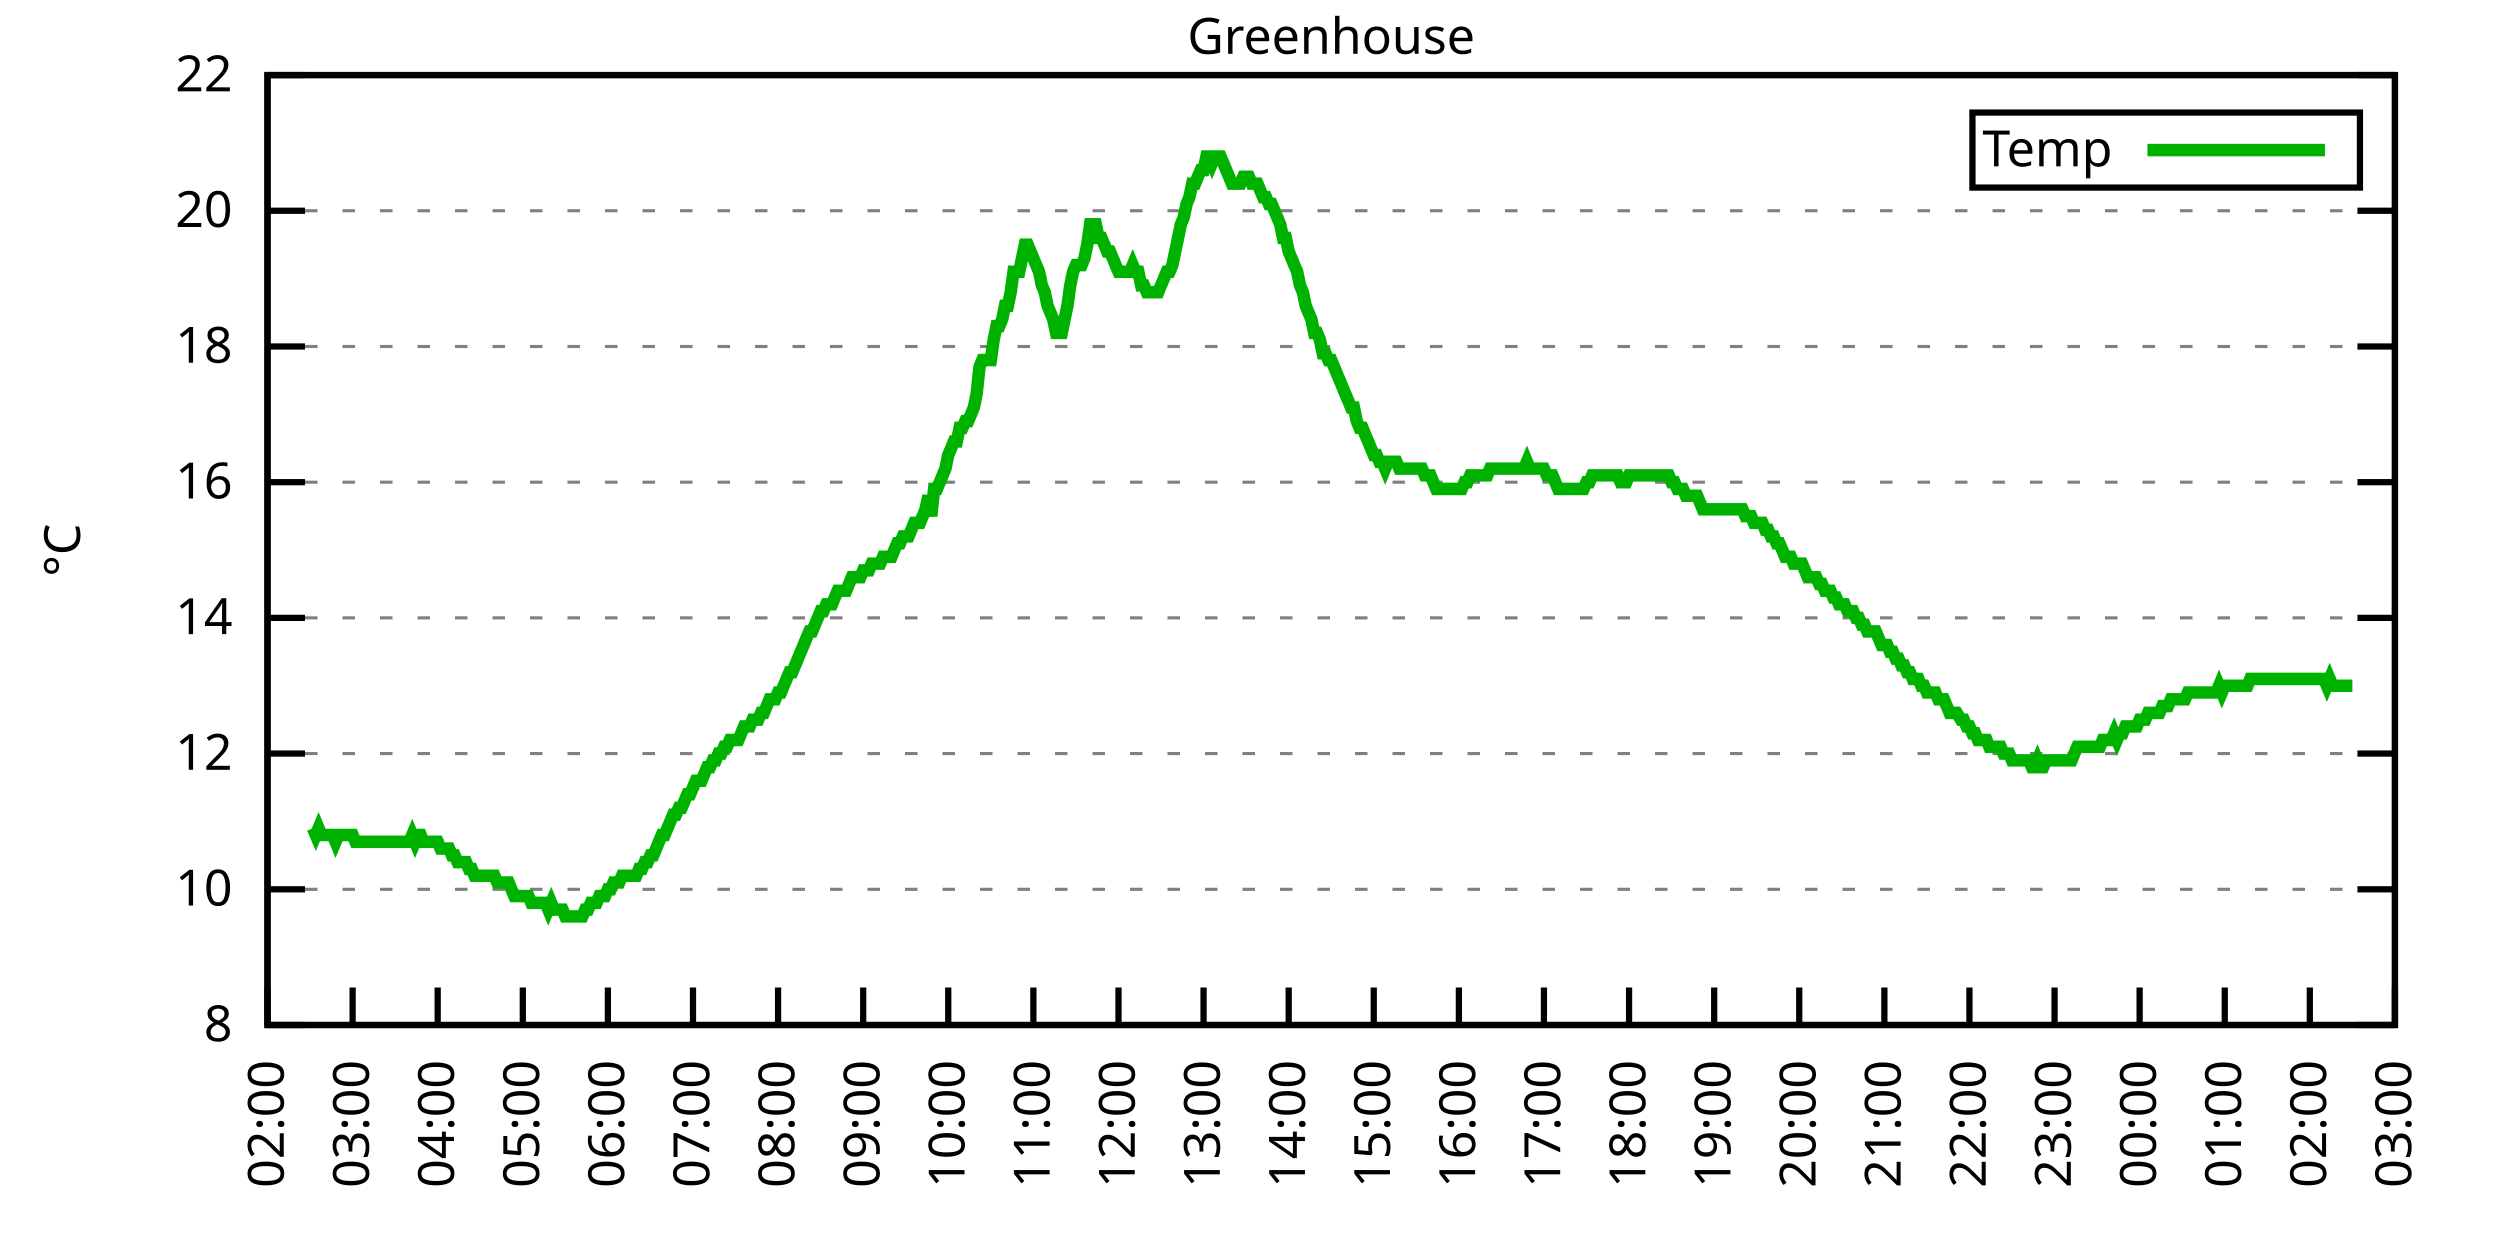
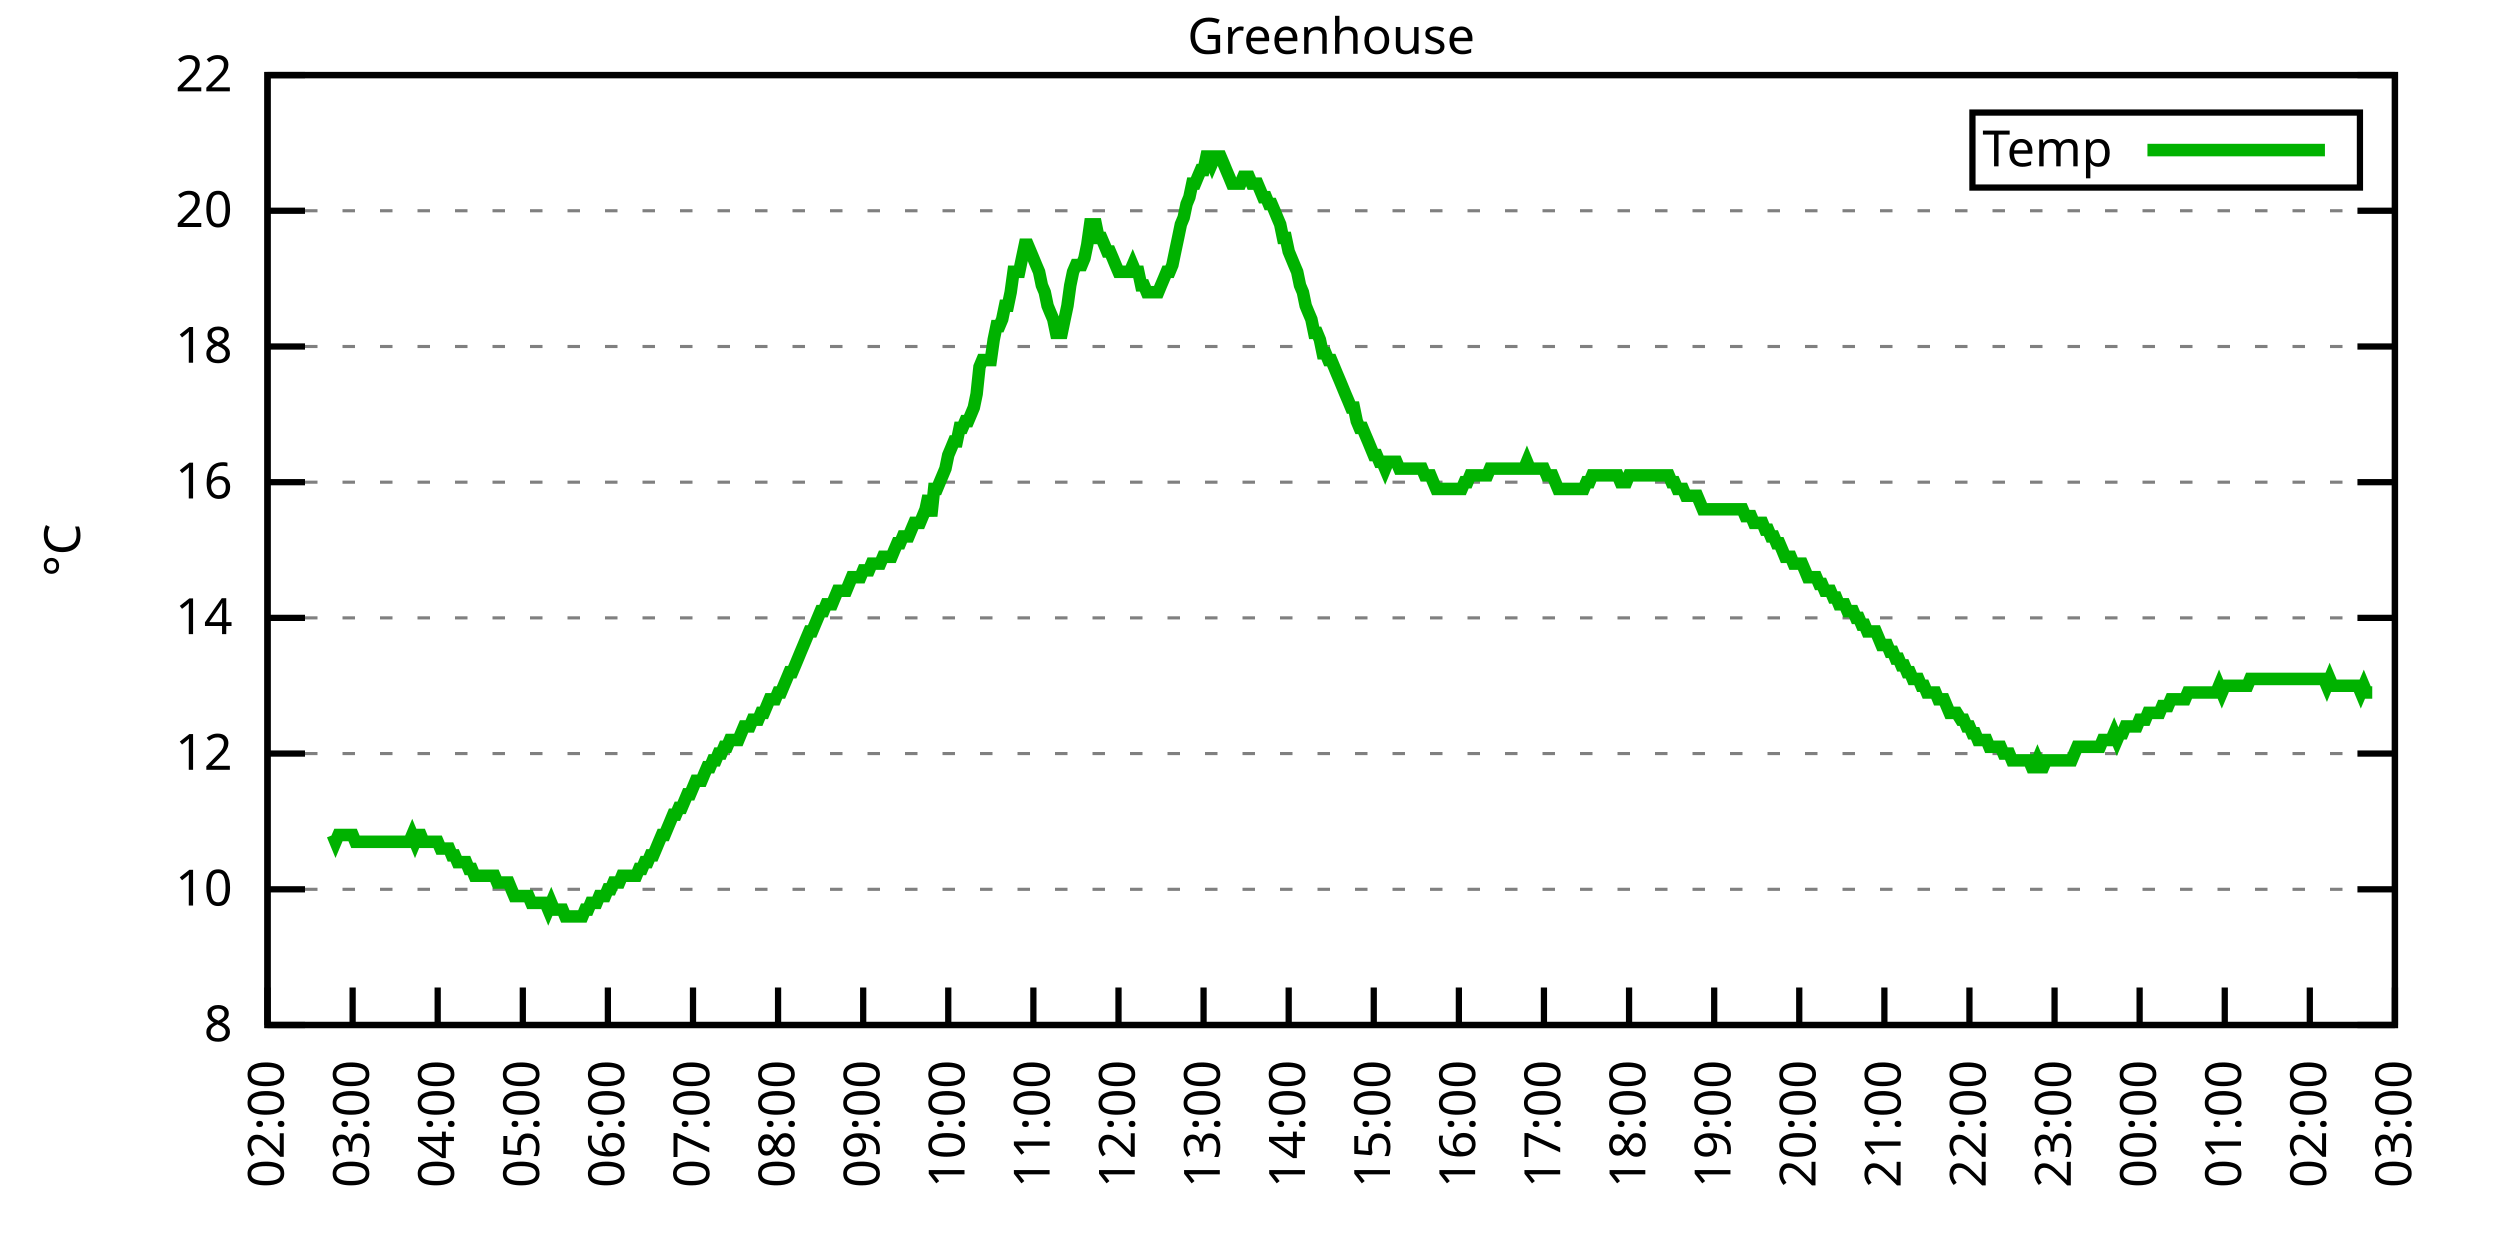
<svg xmlns="http://www.w3.org/2000/svg" xmlns:xlink="http://www.w3.org/1999/xlink" width="400" height="200" viewBox="0 0 400 200">
  <g id="gnuplot_canvas">
    <rect x="0" y="0" width="400" height="200" fill="none" />
    <defs>
      <circle id="gpDot" r="0.5" stroke-width="0.5" stroke="currentColor" />
      <path id="gpPt0" stroke-width="0.333" stroke="currentColor" d="M-1,0 h2 M0,-1 v2" />
      <path id="gpPt1" stroke-width="0.333" stroke="currentColor" d="M-1,-1 L1,1 M1,-1 L-1,1" />
      <path id="gpPt2" stroke-width="0.333" stroke="currentColor" d="M-1,0 L1,0 M0,-1 L0,1 M-1,-1 L1,1 M-1,1 L1,-1" />
      <rect id="gpPt3" stroke-width="0.333" stroke="currentColor" x="-1" y="-1" width="2" height="2" />
      <rect id="gpPt4" stroke-width="0.333" stroke="currentColor" fill="currentColor" x="-1" y="-1" width="2" height="2" />
      <circle id="gpPt5" stroke-width="0.333" stroke="currentColor" cx="0" cy="0" r="1" />
      <use xlink:href="#gpPt5" id="gpPt6" fill="currentColor" stroke="none" />
      <path id="gpPt7" stroke-width="0.333" stroke="currentColor" d="M0,-1.33 L-1.33,0.67 L1.33,0.67 z" />
      <use xlink:href="#gpPt7" id="gpPt8" fill="currentColor" stroke="none" />
      <use xlink:href="#gpPt7" id="gpPt9" stroke="currentColor" transform="rotate(180)" />
      <use xlink:href="#gpPt9" id="gpPt10" fill="currentColor" stroke="none" />
      <use xlink:href="#gpPt3" id="gpPt11" stroke="currentColor" transform="rotate(45)" />
      <use xlink:href="#gpPt11" id="gpPt12" fill="currentColor" stroke="none" />
      <path id="gpPt13" stroke-width="0.333" stroke="currentColor" d="M0,1.330 L1.265,0.411 L0.782,-1.067 L-0.782,-1.076 L-1.265,0.411 z" />
      <use xlink:href="#gpPt13" id="gpPt14" fill="currentColor" stroke="none" />
      <filter id="textbox" filterUnits="objectBoundingBox" x="0" y="0" height="1" width="1">
        <feFlood flood-color="white" flood-opacity="1" result="bgnd" />
        <feComposite in="SourceGraphic" in2="bgnd" operator="atop" />
      </filter>
      <filter id="greybox" filterUnits="objectBoundingBox" x="0" y="0" height="1" width="1">
        <feFlood flood-color="lightgrey" flood-opacity="1" result="grey" />
        <feComposite in="SourceGraphic" in2="grey" operator="atop" />
      </filter>
    </defs>
    <g fill="none" color="white" stroke="currentColor" stroke-width="1.00" stroke-linecap="butt" stroke-linejoin="miter">
</g>
    <g fill="none" color="black" stroke="currentColor" stroke-width="1.00" stroke-linecap="butt" stroke-linejoin="miter">
      <g stroke="none" shape-rendering="crispEdges">
        <polygon fill="rgb(255, 255, 255)" points="42.80,164.00 383.18,164.00 383.18,12.02 42.80,12.02 " />
      </g>
    </g>
    <g fill="none" color="black" stroke="currentColor" stroke-width="1.00" stroke-linecap="butt" stroke-linejoin="miter">
</g>
    <g fill="none" color="black" stroke="black" stroke-width="0.50" stroke-linecap="butt" stroke-linejoin="miter">
</g>
    <g fill="none" color="gray" stroke="currentColor" stroke-width="0.50" stroke-linecap="butt" stroke-linejoin="miter">
      <path stroke="gray" stroke-dasharray="2,4" class="gridline" d="M42.80,164.00 L383.19,164.00  " />
    </g>
    <g fill="none" color="gray" stroke="gray" stroke-width="1.00" stroke-linecap="butt" stroke-linejoin="miter">
</g>
    <g fill="none" color="black" stroke="currentColor" stroke-width="1.00" stroke-linecap="butt" stroke-linejoin="miter">
      <path stroke="black" d="M42.80,164.00 L48.80,164.00 M383.19,164.00 L377.19,164.00  " />
      <g transform="translate(37.20,166.60)" stroke="none" fill="black" font-family="Sans" font-size="8.00" text-anchor="end">
        <text>
          <tspan font-family="Sans"> 8</tspan>
        </text>
      </g>
    </g>
    <g fill="none" color="black" stroke="currentColor" stroke-width="1.00" stroke-linecap="butt" stroke-linejoin="miter">
</g>
    <g fill="none" color="black" stroke="black" stroke-width="0.50" stroke-linecap="butt" stroke-linejoin="miter">
</g>
    <g fill="none" color="gray" stroke="currentColor" stroke-width="0.50" stroke-linecap="butt" stroke-linejoin="miter">
      <path stroke="gray" stroke-dasharray="2,4" class="gridline" d="M42.80,142.29 L383.19,142.29  " />
    </g>
    <g fill="none" color="gray" stroke="gray" stroke-width="1.00" stroke-linecap="butt" stroke-linejoin="miter">
</g>
    <g fill="none" color="black" stroke="currentColor" stroke-width="1.00" stroke-linecap="butt" stroke-linejoin="miter">
      <path stroke="black" d="M42.80,142.29 L48.80,142.29 M383.19,142.29 L377.19,142.29  " />
      <g transform="translate(37.20,144.89)" stroke="none" fill="black" font-family="Sans" font-size="8.00" text-anchor="end">
        <text>
          <tspan font-family="Sans"> 10</tspan>
        </text>
      </g>
    </g>
    <g fill="none" color="black" stroke="currentColor" stroke-width="1.00" stroke-linecap="butt" stroke-linejoin="miter">
</g>
    <g fill="none" color="black" stroke="black" stroke-width="0.50" stroke-linecap="butt" stroke-linejoin="miter">
</g>
    <g fill="none" color="gray" stroke="currentColor" stroke-width="0.50" stroke-linecap="butt" stroke-linejoin="miter">
      <path stroke="gray" stroke-dasharray="2,4" class="gridline" d="M42.80,120.57 L383.19,120.57  " />
    </g>
    <g fill="none" color="gray" stroke="gray" stroke-width="1.00" stroke-linecap="butt" stroke-linejoin="miter">
</g>
    <g fill="none" color="black" stroke="currentColor" stroke-width="1.00" stroke-linecap="butt" stroke-linejoin="miter">
      <path stroke="black" d="M42.80,120.57 L48.80,120.57 M383.19,120.57 L377.19,120.57  " />
      <g transform="translate(37.20,123.17)" stroke="none" fill="black" font-family="Sans" font-size="8.00" text-anchor="end">
        <text>
          <tspan font-family="Sans"> 12</tspan>
        </text>
      </g>
    </g>
    <g fill="none" color="black" stroke="currentColor" stroke-width="1.00" stroke-linecap="butt" stroke-linejoin="miter">
</g>
    <g fill="none" color="black" stroke="black" stroke-width="0.50" stroke-linecap="butt" stroke-linejoin="miter">
</g>
    <g fill="none" color="gray" stroke="currentColor" stroke-width="0.50" stroke-linecap="butt" stroke-linejoin="miter">
      <path stroke="gray" stroke-dasharray="2,4" class="gridline" d="M42.80,98.86 L383.19,98.86  " />
    </g>
    <g fill="none" color="gray" stroke="gray" stroke-width="1.00" stroke-linecap="butt" stroke-linejoin="miter">
</g>
    <g fill="none" color="black" stroke="currentColor" stroke-width="1.00" stroke-linecap="butt" stroke-linejoin="miter">
      <path stroke="black" d="M42.80,98.86 L48.80,98.86 M383.19,98.86 L377.19,98.86  " />
      <g transform="translate(37.20,101.46)" stroke="none" fill="black" font-family="Sans" font-size="8.00" text-anchor="end">
        <text>
          <tspan font-family="Sans"> 14</tspan>
        </text>
      </g>
    </g>
    <g fill="none" color="black" stroke="currentColor" stroke-width="1.00" stroke-linecap="butt" stroke-linejoin="miter">
</g>
    <g fill="none" color="black" stroke="black" stroke-width="0.50" stroke-linecap="butt" stroke-linejoin="miter">
</g>
    <g fill="none" color="gray" stroke="currentColor" stroke-width="0.50" stroke-linecap="butt" stroke-linejoin="miter">
      <path stroke="gray" stroke-dasharray="2,4" class="gridline" d="M42.80,77.15 L383.19,77.15  " />
    </g>
    <g fill="none" color="gray" stroke="gray" stroke-width="1.00" stroke-linecap="butt" stroke-linejoin="miter">
</g>
    <g fill="none" color="black" stroke="currentColor" stroke-width="1.00" stroke-linecap="butt" stroke-linejoin="miter">
      <path stroke="black" d="M42.80,77.15 L48.80,77.15 M383.19,77.15 L377.19,77.15  " />
      <g transform="translate(37.20,79.75)" stroke="none" fill="black" font-family="Sans" font-size="8.00" text-anchor="end">
        <text>
          <tspan font-family="Sans"> 16</tspan>
        </text>
      </g>
    </g>
    <g fill="none" color="black" stroke="currentColor" stroke-width="1.00" stroke-linecap="butt" stroke-linejoin="miter">
</g>
    <g fill="none" color="black" stroke="black" stroke-width="0.50" stroke-linecap="butt" stroke-linejoin="miter">
</g>
    <g fill="none" color="gray" stroke="currentColor" stroke-width="0.50" stroke-linecap="butt" stroke-linejoin="miter">
      <path stroke="gray" stroke-dasharray="2,4" class="gridline" d="M42.80,55.44 L383.19,55.44  " />
    </g>
    <g fill="none" color="gray" stroke="gray" stroke-width="1.00" stroke-linecap="butt" stroke-linejoin="miter">
</g>
    <g fill="none" color="black" stroke="currentColor" stroke-width="1.00" stroke-linecap="butt" stroke-linejoin="miter">
      <path stroke="black" d="M42.80,55.44 L48.80,55.44 M383.19,55.44 L377.19,55.44  " />
      <g transform="translate(37.20,58.04)" stroke="none" fill="black" font-family="Sans" font-size="8.00" text-anchor="end">
        <text>
          <tspan font-family="Sans"> 18</tspan>
        </text>
      </g>
    </g>
    <g fill="none" color="black" stroke="currentColor" stroke-width="1.00" stroke-linecap="butt" stroke-linejoin="miter">
</g>
    <g fill="none" color="black" stroke="black" stroke-width="0.50" stroke-linecap="butt" stroke-linejoin="miter">
</g>
    <g fill="none" color="gray" stroke="currentColor" stroke-width="0.50" stroke-linecap="butt" stroke-linejoin="miter">
      <path stroke="gray" stroke-dasharray="2,4" class="gridline" d="M42.80,33.72 L383.19,33.72  " />
    </g>
    <g fill="none" color="gray" stroke="gray" stroke-width="1.00" stroke-linecap="butt" stroke-linejoin="miter">
</g>
    <g fill="none" color="black" stroke="currentColor" stroke-width="1.00" stroke-linecap="butt" stroke-linejoin="miter">
      <path stroke="black" d="M42.80,33.72 L48.80,33.72 M383.19,33.72 L377.19,33.72  " />
      <g transform="translate(37.20,36.32)" stroke="none" fill="black" font-family="Sans" font-size="8.00" text-anchor="end">
        <text>
          <tspan font-family="Sans"> 20</tspan>
        </text>
      </g>
    </g>
    <g fill="none" color="black" stroke="currentColor" stroke-width="1.00" stroke-linecap="butt" stroke-linejoin="miter">
</g>
    <g fill="none" color="black" stroke="black" stroke-width="0.50" stroke-linecap="butt" stroke-linejoin="miter">
</g>
    <g fill="none" color="gray" stroke="currentColor" stroke-width="0.50" stroke-linecap="butt" stroke-linejoin="miter">
      <path stroke="gray" stroke-dasharray="2,4" class="gridline" d="M42.80,12.01 L383.19,12.01  " />
    </g>
    <g fill="none" color="gray" stroke="gray" stroke-width="1.00" stroke-linecap="butt" stroke-linejoin="miter">
</g>
    <g fill="none" color="black" stroke="currentColor" stroke-width="1.00" stroke-linecap="butt" stroke-linejoin="miter">
      <path stroke="black" d="M42.80,12.01 L48.80,12.01 M383.19,12.01 L377.19,12.01  " />
      <g transform="translate(37.20,14.61)" stroke="none" fill="black" font-family="Sans" font-size="8.00" text-anchor="end">
        <text>
          <tspan font-family="Sans"> 22</tspan>
        </text>
      </g>
    </g>
    <g fill="none" color="black" stroke="currentColor" stroke-width="1.00" stroke-linecap="butt" stroke-linejoin="miter">
      <path stroke="black" d="M42.80,164.00 L42.80,158.00  " />
      <g transform="translate(45.40,169.60) rotate(270.00)" stroke="none" fill="black" font-family="Sans" font-size="8.00" text-anchor="end">
        <text>
          <tspan font-family="Sans">02:00</tspan>
        </text>
      </g>
    </g>
    <g fill="none" color="black" stroke="currentColor" stroke-width="1.00" stroke-linecap="butt" stroke-linejoin="miter">
      <path stroke="black" d="M56.42,164.00 L56.42,158.00  " />
      <g transform="translate(59.02,169.60) rotate(270.00)" stroke="none" fill="black" font-family="Sans" font-size="8.00" text-anchor="end">
        <text>
          <tspan font-family="Sans">03:00</tspan>
        </text>
      </g>
    </g>
    <g fill="none" color="black" stroke="currentColor" stroke-width="1.00" stroke-linecap="butt" stroke-linejoin="miter">
      <path stroke="black" d="M70.03,164.00 L70.03,158.00  " />
      <g transform="translate(72.63,169.60) rotate(270.00)" stroke="none" fill="black" font-family="Sans" font-size="8.00" text-anchor="end">
        <text>
          <tspan font-family="Sans">04:00</tspan>
        </text>
      </g>
    </g>
    <g fill="none" color="black" stroke="currentColor" stroke-width="1.00" stroke-linecap="butt" stroke-linejoin="miter">
      <path stroke="black" d="M83.65,164.00 L83.65,158.00  " />
      <g transform="translate(86.25,169.60) rotate(270.00)" stroke="none" fill="black" font-family="Sans" font-size="8.00" text-anchor="end">
        <text>
          <tspan font-family="Sans">05:00</tspan>
        </text>
      </g>
    </g>
    <g fill="none" color="black" stroke="currentColor" stroke-width="1.00" stroke-linecap="butt" stroke-linejoin="miter">
      <path stroke="black" d="M97.26,164.00 L97.26,158.00  " />
      <g transform="translate(99.86,169.60) rotate(270.00)" stroke="none" fill="black" font-family="Sans" font-size="8.00" text-anchor="end">
        <text>
          <tspan font-family="Sans">06:00</tspan>
        </text>
      </g>
    </g>
    <g fill="none" color="black" stroke="currentColor" stroke-width="1.00" stroke-linecap="butt" stroke-linejoin="miter">
      <path stroke="black" d="M110.88,164.00 L110.88,158.00  " />
      <g transform="translate(113.48,169.60) rotate(270.00)" stroke="none" fill="black" font-family="Sans" font-size="8.00" text-anchor="end">
        <text>
          <tspan font-family="Sans">07:00</tspan>
        </text>
      </g>
    </g>
    <g fill="none" color="black" stroke="currentColor" stroke-width="1.00" stroke-linecap="butt" stroke-linejoin="miter">
      <path stroke="black" d="M124.49,164.00 L124.49,158.00  " />
      <g transform="translate(127.09,169.60) rotate(270.00)" stroke="none" fill="black" font-family="Sans" font-size="8.00" text-anchor="end">
        <text>
          <tspan font-family="Sans">08:00</tspan>
        </text>
      </g>
    </g>
    <g fill="none" color="black" stroke="currentColor" stroke-width="1.00" stroke-linecap="butt" stroke-linejoin="miter">
      <path stroke="black" d="M138.11,164.00 L138.11,158.00  " />
      <g transform="translate(140.71,169.60) rotate(270.00)" stroke="none" fill="black" font-family="Sans" font-size="8.00" text-anchor="end">
        <text>
          <tspan font-family="Sans">09:00</tspan>
        </text>
      </g>
    </g>
    <g fill="none" color="black" stroke="currentColor" stroke-width="1.00" stroke-linecap="butt" stroke-linejoin="miter">
      <path stroke="black" d="M151.72,164.00 L151.72,158.00  " />
      <g transform="translate(154.32,169.60) rotate(270.00)" stroke="none" fill="black" font-family="Sans" font-size="8.00" text-anchor="end">
        <text>
          <tspan font-family="Sans">10:00</tspan>
        </text>
      </g>
    </g>
    <g fill="none" color="black" stroke="currentColor" stroke-width="1.00" stroke-linecap="butt" stroke-linejoin="miter">
      <path stroke="black" d="M165.34,164.00 L165.34,158.00  " />
      <g transform="translate(167.94,169.60) rotate(270.00)" stroke="none" fill="black" font-family="Sans" font-size="8.00" text-anchor="end">
        <text>
          <tspan font-family="Sans">11:00</tspan>
        </text>
      </g>
    </g>
    <g fill="none" color="black" stroke="currentColor" stroke-width="1.00" stroke-linecap="butt" stroke-linejoin="miter">
      <path stroke="black" d="M178.96,164.00 L178.96,158.00  " />
      <g transform="translate(181.56,169.60) rotate(270.00)" stroke="none" fill="black" font-family="Sans" font-size="8.00" text-anchor="end">
        <text>
          <tspan font-family="Sans">12:00</tspan>
        </text>
      </g>
    </g>
    <g fill="none" color="black" stroke="currentColor" stroke-width="1.00" stroke-linecap="butt" stroke-linejoin="miter">
      <path stroke="black" d="M192.57,164.00 L192.57,158.00  " />
      <g transform="translate(195.17,169.60) rotate(270.00)" stroke="none" fill="black" font-family="Sans" font-size="8.00" text-anchor="end">
        <text>
          <tspan font-family="Sans">13:00</tspan>
        </text>
      </g>
    </g>
    <g fill="none" color="black" stroke="currentColor" stroke-width="1.00" stroke-linecap="butt" stroke-linejoin="miter">
      <path stroke="black" d="M206.19,164.00 L206.19,158.00  " />
      <g transform="translate(208.79,169.60) rotate(270.00)" stroke="none" fill="black" font-family="Sans" font-size="8.00" text-anchor="end">
        <text>
          <tspan font-family="Sans">14:00</tspan>
        </text>
      </g>
    </g>
    <g fill="none" color="black" stroke="currentColor" stroke-width="1.00" stroke-linecap="butt" stroke-linejoin="miter">
      <path stroke="black" d="M219.80,164.00 L219.80,158.00  " />
      <g transform="translate(222.40,169.60) rotate(270.00)" stroke="none" fill="black" font-family="Sans" font-size="8.00" text-anchor="end">
        <text>
          <tspan font-family="Sans">15:00</tspan>
        </text>
      </g>
    </g>
    <g fill="none" color="black" stroke="currentColor" stroke-width="1.00" stroke-linecap="butt" stroke-linejoin="miter">
      <path stroke="black" d="M233.42,164.00 L233.42,158.00  " />
      <g transform="translate(236.02,169.60) rotate(270.00)" stroke="none" fill="black" font-family="Sans" font-size="8.00" text-anchor="end">
        <text>
          <tspan font-family="Sans">16:00</tspan>
        </text>
      </g>
    </g>
    <g fill="none" color="black" stroke="currentColor" stroke-width="1.00" stroke-linecap="butt" stroke-linejoin="miter">
      <path stroke="black" d="M247.03,164.00 L247.03,158.00  " />
      <g transform="translate(249.63,169.60) rotate(270.00)" stroke="none" fill="black" font-family="Sans" font-size="8.00" text-anchor="end">
        <text>
          <tspan font-family="Sans">17:00</tspan>
        </text>
      </g>
    </g>
    <g fill="none" color="black" stroke="currentColor" stroke-width="1.00" stroke-linecap="butt" stroke-linejoin="miter">
      <path stroke="black" d="M260.65,164.00 L260.65,158.00  " />
      <g transform="translate(263.25,169.60) rotate(270.00)" stroke="none" fill="black" font-family="Sans" font-size="8.00" text-anchor="end">
        <text>
          <tspan font-family="Sans">18:00</tspan>
        </text>
      </g>
    </g>
    <g fill="none" color="black" stroke="currentColor" stroke-width="1.00" stroke-linecap="butt" stroke-linejoin="miter">
      <path stroke="black" d="M274.27,164.00 L274.27,158.00  " />
      <g transform="translate(276.87,169.60) rotate(270.00)" stroke="none" fill="black" font-family="Sans" font-size="8.00" text-anchor="end">
        <text>
          <tspan font-family="Sans">19:00</tspan>
        </text>
      </g>
    </g>
    <g fill="none" color="black" stroke="currentColor" stroke-width="1.00" stroke-linecap="butt" stroke-linejoin="miter">
      <path stroke="black" d="M287.88,164.00 L287.88,158.00  " />
      <g transform="translate(290.48,169.60) rotate(270.00)" stroke="none" fill="black" font-family="Sans" font-size="8.00" text-anchor="end">
        <text>
          <tspan font-family="Sans">20:00</tspan>
        </text>
      </g>
    </g>
    <g fill="none" color="black" stroke="currentColor" stroke-width="1.00" stroke-linecap="butt" stroke-linejoin="miter">
      <path stroke="black" d="M301.50,164.00 L301.50,158.00  " />
      <g transform="translate(304.10,169.60) rotate(270.00)" stroke="none" fill="black" font-family="Sans" font-size="8.00" text-anchor="end">
        <text>
          <tspan font-family="Sans">21:00</tspan>
        </text>
      </g>
    </g>
    <g fill="none" color="black" stroke="currentColor" stroke-width="1.00" stroke-linecap="butt" stroke-linejoin="miter">
      <path stroke="black" d="M315.11,164.00 L315.11,158.00  " />
      <g transform="translate(317.71,169.60) rotate(270.00)" stroke="none" fill="black" font-family="Sans" font-size="8.00" text-anchor="end">
        <text>
          <tspan font-family="Sans">22:00</tspan>
        </text>
      </g>
    </g>
    <g fill="none" color="black" stroke="currentColor" stroke-width="1.00" stroke-linecap="butt" stroke-linejoin="miter">
      <path stroke="black" d="M328.73,164.00 L328.73,158.00  " />
      <g transform="translate(331.33,169.60) rotate(270.00)" stroke="none" fill="black" font-family="Sans" font-size="8.00" text-anchor="end">
        <text>
          <tspan font-family="Sans">23:00</tspan>
        </text>
      </g>
    </g>
    <g fill="none" color="black" stroke="currentColor" stroke-width="1.00" stroke-linecap="butt" stroke-linejoin="miter">
      <path stroke="black" d="M342.34,164.00 L342.34,158.00  " />
      <g transform="translate(344.94,169.60) rotate(270.00)" stroke="none" fill="black" font-family="Sans" font-size="8.00" text-anchor="end">
        <text>
          <tspan font-family="Sans">00:00</tspan>
        </text>
      </g>
    </g>
    <g fill="none" color="black" stroke="currentColor" stroke-width="1.00" stroke-linecap="butt" stroke-linejoin="miter">
      <path stroke="black" d="M355.96,164.00 L355.96,158.00  " />
      <g transform="translate(358.56,169.60) rotate(270.00)" stroke="none" fill="black" font-family="Sans" font-size="8.00" text-anchor="end">
        <text>
          <tspan font-family="Sans">01:00</tspan>
        </text>
      </g>
    </g>
    <g fill="none" color="black" stroke="currentColor" stroke-width="1.00" stroke-linecap="butt" stroke-linejoin="miter">
      <path stroke="black" d="M369.57,164.00 L369.57,158.00  " />
      <g transform="translate(372.17,169.60) rotate(270.00)" stroke="none" fill="black" font-family="Sans" font-size="8.00" text-anchor="end">
        <text>
          <tspan font-family="Sans">02:00</tspan>
        </text>
      </g>
    </g>
    <g fill="none" color="black" stroke="currentColor" stroke-width="1.00" stroke-linecap="butt" stroke-linejoin="miter">
      <path stroke="black" d="M383.19,164.00 L383.19,158.00  " />
      <g transform="translate(385.79,169.60) rotate(270.00)" stroke="none" fill="black" font-family="Sans" font-size="8.00" text-anchor="end">
        <text>
          <tspan font-family="Sans">03:00</tspan>
        </text>
      </g>
    </g>
    <g fill="none" color="black" stroke="currentColor" stroke-width="1.00" stroke-linecap="butt" stroke-linejoin="miter">
</g>
    <g fill="none" color="black" stroke="currentColor" stroke-width="1.00" stroke-linecap="butt" stroke-linejoin="miter">
      <path stroke="black" d="M42.80,12.01 L42.80,164.00 L383.19,164.00 L383.19,12.01 L42.80,12.01 Z  " />
    </g>
    <g fill="none" color="black" stroke="currentColor" stroke-width="1.00" stroke-linecap="butt" stroke-linejoin="miter">
</g>
    <g fill="none" color="black" stroke="currentColor" stroke-width="1.00" stroke-linecap="butt" stroke-linejoin="miter">
      <path stroke="black" d="M315.59,30.01 L315.59,18.01 L377.59,18.01 L377.59,30.01 L315.59,30.01 Z  " />
    </g>
    <g id="Greenhouse_plot_1">
      <g fill="none" color="white" stroke="black" stroke-width="2.00" stroke-linecap="butt" stroke-linejoin="miter">
</g>
      <g fill="none" color="black" stroke="currentColor" stroke-width="2.00" stroke-linecap="butt" stroke-linejoin="miter">
        <g transform="translate(337.99,26.61)" stroke="none" fill="black" font-family="Sans" font-size="8.00" text-anchor="end">
          <text>
            <tspan font-family="Sans">Temp</tspan>
          </text>
        </g>
      </g>
      <g fill="none" color="black" stroke="currentColor" stroke-width="2.00" stroke-linecap="butt" stroke-linejoin="miter">
-         <path stroke="rgb(  0, 178,   0)" d="M343.59,24.01 L371.99,24.01 M50.06,132.52 L50.52,133.60 L50.97,132.52 L51.42,133.60 L51.88,133.60 L52.33,133.60   L52.78,133.60 L53.24,133.60 L53.69,134.69 L54.15,133.60 L54.60,133.60 L55.05,133.60 L55.51,133.60 L55.96,133.60   L56.42,133.60 L56.87,134.69 L57.32,134.69 L57.78,134.69 L58.23,134.69 L58.68,134.69 L59.14,134.69 L59.59,134.69   L60.05,134.69 L60.50,134.69 L60.95,134.69 L61.41,134.69 L61.86,134.69 L62.32,134.69 L62.77,134.69 L63.22,134.69   L63.68,134.69 L64.13,134.69 L64.58,134.69 L65.04,134.69 L65.49,134.69 L65.95,133.60 L66.40,134.69 L66.85,133.60   L67.31,133.60 L67.76,134.69 L68.22,134.69 L68.67,134.69 L69.12,134.69 L69.58,134.69 L70.03,134.69 L70.49,135.77   L70.94,135.77 L71.39,135.77 L71.85,135.77 L72.30,136.86 L72.75,136.86 L73.21,137.94 L73.66,137.94 L74.12,137.94   L74.57,137.94 L75.02,139.03 L75.48,139.03 L75.93,140.12 L76.39,140.12 L76.84,140.12 L77.29,140.12 L77.75,140.12   L78.20,140.12 L78.65,140.12 L79.11,140.12 L79.56,141.20 L80.02,141.20 L80.47,141.20 L80.92,141.20 L81.38,141.20   L81.83,142.29 L82.29,143.37 L82.74,143.37 L83.19,143.37 L83.65,143.37 L84.10,143.37 L84.55,143.37 L85.01,144.46   L85.46,144.46 L85.92,144.46 L86.37,144.46 L86.82,144.46 L87.28,144.46 L87.73,145.54 L88.19,144.46 L88.64,145.54   L89.09,145.54 L89.55,145.54 L90.00,145.54 L90.45,146.63 L90.91,146.63 L91.36,146.63 L91.82,146.63 L92.27,146.63   L92.72,146.63 L93.18,146.63 L93.63,145.54 L94.09,145.54 L94.54,144.46 L94.99,144.46 L95.45,144.46 L95.90,143.37   L96.35,143.37 L96.81,143.37 L97.26,142.29 L97.72,142.29 L98.17,141.20 L98.62,141.20 L99.08,141.20 L99.53,140.12   L99.99,140.12 L100.44,140.12 L100.89,140.12 L101.35,140.12 L101.80,140.12 L102.25,139.03 L102.71,139.03 L103.16,137.94   L103.62,137.94 L104.07,136.86 L104.52,136.86 L104.98,135.77 L105.43,134.69 L105.89,133.60 L106.34,133.60 L106.79,132.52   L107.25,131.43 L107.70,130.35 L108.15,130.35 L108.61,129.26 L109.06,129.26 L109.52,128.17 L109.97,127.09 L110.42,127.09   L110.88,126.00 L111.33,124.92 L111.79,124.92 L112.24,124.92 L112.69,123.83 L113.15,122.75 L113.60,122.75 L114.05,121.66   L114.51,121.66 L114.96,120.57 L115.42,120.57 L115.87,119.49 L116.32,119.49 L116.78,118.40 L117.23,118.40 L117.69,118.40   L118.14,118.40 L118.59,117.32 L119.05,116.23 L119.50,116.23 L119.96,116.23 L120.41,115.15 L120.86,115.15 L121.32,115.15   L121.77,114.06 L122.22,114.06 L122.68,112.97 L123.13,111.89 L123.59,111.89 L124.04,111.89 L124.49,110.80 L124.95,110.80   L125.40,109.72 L125.86,108.63 L126.31,107.55 L126.76,107.55 L127.22,106.46 L127.67,105.38 L128.12,104.29 L128.58,103.20   L129.03,102.12 L129.49,101.03 L129.94,101.03 L130.39,99.95 L130.85,98.86 L131.30,97.78 L131.76,97.78 L132.21,96.69   L132.66,96.69 L133.12,96.69 L133.57,95.60 L134.02,94.52 L134.48,94.52 L134.93,94.52 L135.39,94.52 L135.84,93.43   L136.29,92.35 L136.75,92.35 L137.20,92.35 L137.66,92.35 L138.11,91.26 L138.56,91.26 L139.02,91.26 L139.47,90.18   L139.92,90.18 L140.38,90.18 L140.83,90.18 L141.29,89.09 L141.74,89.09 L142.19,89.09 L142.65,89.09 L143.10,88.00   L143.56,86.92 L144.01,86.92 L144.46,85.83 L144.92,85.83 L145.37,85.83 L145.82,84.75 L146.28,83.66 L146.73,83.66   L147.19,83.66 L147.64,82.58 L148.09,81.49 L148.55,79.32 L149.00,82.58 L149.46,78.23 L149.91,78.23 L150.36,77.15   L150.82,76.06 L151.27,74.98 L151.72,72.81 L152.18,71.72 L152.63,70.63 L153.09,70.63 L153.54,68.46 L153.99,68.46   L154.45,67.38 L154.90,67.38 L155.36,66.29 L155.81,65.21 L156.26,63.04 L156.72,58.69 L157.17,57.61 L157.62,57.61   L158.08,57.61 L158.53,57.61 L158.99,54.35 L159.44,52.18 L159.89,52.18 L160.35,51.09 L160.80,48.92 L161.26,48.92   L161.71,46.75 L162.16,43.49 L162.62,43.49 L163.07,43.49 L163.52,41.32 L163.98,39.15 L164.43,39.15 L164.89,40.24   L165.34,41.32 L165.79,42.41 L166.25,43.49 L166.70,45.66 L167.16,46.75 L167.61,48.92 L168.06,50.01 L168.52,51.09   L168.97,53.26 L169.43,53.26 L169.88,53.26 L170.33,51.09 L170.79,48.92 L171.24,45.66 L171.69,43.49 L172.15,42.41   L172.60,42.41 L173.06,42.41 L173.51,41.32 L173.96,39.15 L174.42,35.89 L174.87,35.89 L175.33,35.89 L175.78,38.07   L176.23,38.07 L176.69,39.15 L177.14,40.24 L177.59,40.24 L178.05,41.32 L178.50,42.41 L178.96,43.49 L179.41,43.49   L179.86,43.49 L180.32,43.49 L180.77,43.49 L181.23,42.41 L181.68,43.49 L182.13,43.49 L182.59,45.66 L183.04,45.66   L183.49,46.75 L183.95,46.75 L184.40,46.75 L184.86,46.75 L185.31,46.75 L185.76,45.66 L186.22,44.58 L186.67,43.49   L187.13,43.49 L187.58,42.41 L188.03,40.24 L188.49,38.07 L188.94,35.89 L189.39,34.81 L189.85,32.64 L190.30,31.55   L190.76,29.38 L191.21,29.38 L191.66,28.29 L192.12,27.21 L192.57,27.21 L193.03,25.04 L193.48,25.04 L193.93,26.12   L194.39,25.04 L194.84,25.04 L195.29,25.04 L195.75,26.12 L196.20,27.21 L196.66,28.29 L197.11,29.38 L197.56,29.38   L198.02,29.38 L198.47,29.38 L198.93,28.29 L199.38,28.29 L199.83,28.29 L200.29,29.38 L200.74,29.38 L201.19,29.38   L201.65,30.47 L202.10,31.55 L202.56,31.55 L203.01,32.64 L203.46,32.64 L203.92,33.72 L204.37,34.81 L204.83,35.89   L205.28,38.07 L205.73,38.07 L206.19,40.24 L206.64,41.32 L207.09,42.41 L207.55,43.49 L208.00,45.66 L208.46,46.75   L208.91,48.92 L209.36,50.01 L209.82,51.09 L210.27,53.26 L210.73,53.26 L211.18,54.35 L211.63,56.52 L212.09,56.52   L212.54,57.61 L213.00,57.61 L213.45,58.69 L213.90,59.78 L214.36,60.86 L214.81,61.95 L215.26,63.04 L215.72,64.12   L216.17,65.21 L216.63,65.21 L217.08,67.38 L217.53,68.46 L217.99,68.46 L218.44,69.55 L218.90,70.63 L219.35,71.72   L219.80,72.81 L220.26,72.81 L220.71,73.89 L221.16,73.89 L221.62,74.98 L222.07,73.89 L222.53,73.89 L222.98,73.89   L223.43,73.89 L223.89,74.98 L224.34,74.98 L224.80,74.98 L225.25,74.98 L225.70,74.98 L226.16,74.98 L226.61,74.98   L227.06,74.98 L227.52,74.98 L227.97,76.06 L228.43,76.06 L228.88,76.06 L229.33,77.15 L229.79,78.23 L230.24,78.23   L230.70,78.23 L231.15,78.23 L231.60,78.23 L232.06,78.23 L232.51,78.23 L232.96,78.23 L233.42,78.23 L233.87,78.23   L234.33,77.15 L234.78,77.15 L235.23,76.06 L235.69,76.06 L236.14,76.06 L236.60,76.06 L237.05,76.06 L237.50,76.06   L237.96,76.06 L238.41,74.98 L238.86,74.98 L239.32,74.98 L239.77,74.98 L240.23,74.98 L240.68,74.98 L241.13,74.98   L241.59,74.98 L242.04,74.98 L242.50,74.98 L242.95,74.98 L243.40,74.98 L243.86,74.98 L244.31,73.89 L244.76,74.98   L245.22,74.98 L245.67,74.98 L246.13,74.98 L246.58,74.98 L247.03,74.98 L247.49,76.06 L247.94,76.06 L248.40,76.06   L248.85,77.15 L249.30,78.23 L249.76,78.23 L250.21,78.23 L250.66,78.23 L251.12,78.23 L251.57,78.23 L252.03,78.23   L252.48,78.23 L252.93,78.23 L253.39,78.23 L253.84,77.15 L254.30,77.15 L254.75,76.06 L255.20,76.06 L255.66,76.06   L256.11,76.06 L256.56,76.06 L257.02,76.06 L257.47,76.06 L257.93,76.06 L258.38,76.06 L258.83,76.06 L259.29,77.15   L259.74,77.15 L260.20,77.15 L260.65,76.06 L261.10,76.06 L261.56,76.06 L262.01,76.06 L262.47,76.06 L262.92,76.06   L263.37,76.06 L263.83,76.06 L264.28,76.06 L264.73,76.06 L265.19,76.06 L265.64,76.06 L266.10,76.06 L266.55,76.06   L267.00,76.06 L267.46,77.15 L267.91,77.15 L268.37,78.23 L268.82,78.23 L269.27,78.23 L269.73,79.32 L270.18,79.32   L270.63,79.32 L271.09,79.32 L271.54,79.32 L272.00,80.41 L272.45,81.49 L272.90,81.49 L273.36,81.49 L273.81,81.49   L274.27,81.49 L274.72,81.49 L275.17,81.49 L275.63,81.49 L276.08,81.49 L276.53,81.49 L276.99,81.49 L277.44,81.49   L277.90,81.49 L278.35,81.49 L278.80,81.49 L279.26,82.58 L279.71,82.58 L280.17,82.58 L280.62,83.66 L281.07,83.66   L281.53,83.66 L281.98,83.66 L282.43,84.75 L282.89,84.75 L283.34,85.83 L283.80,85.83 L284.25,86.92 L284.70,86.92   L285.16,88.00 L285.61,89.09 L286.07,89.09 L286.52,89.09 L286.97,90.18 L287.43,90.18 L287.88,90.18 L288.33,90.18   L288.79,91.26 L289.24,92.35 L289.70,92.35 L290.15,92.35 L290.60,92.35 L291.06,93.43 L291.51,93.43 L291.97,94.52   L292.42,94.52 L292.87,94.52 L293.33,95.60 L293.78,95.60 L294.23,96.69 L294.69,96.69 L295.14,96.69 L295.60,97.78   L296.05,97.78 L296.50,97.78 L296.96,98.86 L297.41,98.86 L297.87,99.95 L298.32,99.95 L298.77,101.03 L299.23,101.03   L299.68,101.03 L300.13,101.03 L300.59,102.12 L301.04,103.20 L301.50,103.20 L301.95,103.20 L302.40,104.29 L302.86,104.29   L303.31,105.38 L303.77,105.38 L304.22,106.46 L304.67,106.46 L305.13,107.55 L305.58,107.55 L306.03,108.63 L306.49,108.63   L306.94,108.63 L307.40,109.72 L307.85,109.72 L308.30,110.80 L308.76,110.80 L309.21,110.80 L309.67,110.80 L310.12,111.89   L310.57,111.89 L311.03,111.89 L311.48,112.97 L311.94,114.06 L312.39,114.06 L313.07,114.06 L313.75,115.15 L314.20,115.15   L314.66,116.23 L315.11,116.23 L315.57,117.32 L316.02,117.32 L316.47,118.40 L316.93,118.40 L317.38,118.40 L317.84,118.40   L318.29,119.49 L318.74,119.49 L319.20,119.49 L319.65,119.49 L320.10,119.49 L320.56,120.57 L321.01,120.57 L321.47,120.57   L321.92,121.66 L322.37,121.66 L322.83,121.66 L323.28,121.66 L323.74,121.66 L324.19,121.66 L324.64,121.66 L325.10,122.75   L325.55,122.75 L326.00,121.66 L326.46,122.75 L326.91,122.75 L327.37,121.66 L327.82,121.66 L328.27,121.66 L328.73,121.66   L329.18,121.66 L329.64,121.66 L330.09,121.66 L330.54,121.66 L331.00,121.66 L331.45,121.66 L331.90,120.57 L332.36,119.49   L332.81,119.49 L333.27,119.49 L333.72,119.49 L334.17,119.49 L334.63,119.49 L335.08,119.49 L335.54,119.49 L335.99,119.49   L336.44,118.40 L336.90,118.40 L337.35,118.40 L337.80,118.40 L338.26,117.32 L338.71,118.40 L339.17,117.32 L339.62,117.32   L340.07,116.23 L340.53,116.23 L340.98,116.23 L341.44,116.23 L341.89,116.23 L342.34,115.15 L342.80,115.15 L343.25,115.15   L343.70,114.06 L344.16,114.06 L344.61,114.06 L345.07,114.06 L345.52,114.06 L345.97,112.97 L346.43,112.97 L346.88,112.97   L347.34,111.89 L347.79,111.89 L348.24,111.89 L348.70,111.89 L349.15,111.89 L349.60,111.89 L350.06,110.80 L350.51,110.80   L350.97,110.80 L351.42,110.80 L351.87,110.80 L352.33,110.80 L352.78,110.80 L353.24,110.80 L353.69,110.80 L354.14,110.80   L354.60,110.80 L355.05,109.72 L355.50,110.80 L355.96,109.72 L356.41,109.72 L356.87,109.72 L357.32,109.72 L357.77,109.72   L358.23,109.72 L358.68,109.72 L359.14,109.72 L359.59,109.72 L360.04,108.63 L360.50,108.63 L360.95,108.63 L361.41,108.63   L361.86,108.63 L362.31,108.63 L362.77,108.63 L363.22,108.63 L363.67,108.63 L364.13,108.63 L364.58,108.63 L365.04,108.63   L365.49,108.63 L365.94,108.63 L366.40,108.63 L366.85,108.63 L367.31,108.63 L367.76,108.63 L368.21,108.63 L368.67,108.63   L369.12,108.63 L369.57,108.63 L370.03,108.63 L370.48,108.63 L370.94,108.63 L371.39,108.63 L371.84,108.63 L372.30,109.72   L372.75,108.63 L373.21,109.72 L373.66,109.72 L374.11,109.72 L374.57,109.72 L375.02,109.72 L375.47,109.72 L375.93,109.72   L376.38,109.72  " />
+         <path stroke="rgb(  0, 178,   0)" d="M343.59,24.01 L371.99,24.01 M53.24,133.60 L53.69,134.69 L54.15,133.60 L54.60,133.60 L55.05,133.60 L55.51,133.60   L55.96,133.60 L56.42,133.60 L56.87,134.69 L57.32,134.69 L57.78,134.69 L58.23,134.69 L58.68,134.69 L59.14,134.69   L59.59,134.69 L60.05,134.69 L60.50,134.69 L60.95,134.69 L61.41,134.69 L61.86,134.69 L62.32,134.69 L62.77,134.69   L63.22,134.69 L63.68,134.69 L64.13,134.69 L64.58,134.69 L65.04,134.69 L65.49,134.69 L65.95,133.60 L66.40,134.69   L66.85,133.60 L67.31,133.60 L67.76,134.69 L68.22,134.69 L68.67,134.69 L69.12,134.69 L69.58,134.69 L70.03,134.69   L70.49,135.77 L70.94,135.77 L71.39,135.77 L71.85,135.77 L72.30,136.86 L72.75,136.86 L73.21,137.94 L73.66,137.94   L74.12,137.94 L74.57,137.94 L75.02,139.03 L75.48,139.03 L75.93,140.12 L76.39,140.12 L76.84,140.12 L77.29,140.12   L77.75,140.12 L78.20,140.12 L78.65,140.12 L79.11,140.12 L79.56,141.20 L80.02,141.20 L80.47,141.20 L80.92,141.20   L81.38,141.20 L81.83,142.29 L82.29,143.37 L82.74,143.37 L83.19,143.37 L83.65,143.37 L84.10,143.37 L84.55,143.37   L85.01,144.46 L85.46,144.46 L85.92,144.46 L86.37,144.46 L86.82,144.46 L87.28,144.46 L87.73,145.54 L88.19,144.46   L88.64,145.54 L89.09,145.54 L89.55,145.54 L90.00,145.54 L90.45,146.63 L90.91,146.63 L91.36,146.63 L91.82,146.63   L92.27,146.63 L92.72,146.63 L93.18,146.63 L93.63,145.54 L94.09,145.54 L94.54,144.46 L94.99,144.46 L95.45,144.46   L95.90,143.37 L96.35,143.37 L96.81,143.37 L97.26,142.29 L97.72,142.29 L98.17,141.20 L98.62,141.20 L99.08,141.20   L99.53,140.12 L99.99,140.12 L100.44,140.12 L100.89,140.12 L101.35,140.12 L101.80,140.12 L102.25,139.03 L102.71,139.03   L103.16,137.94 L103.62,137.94 L104.07,136.86 L104.52,136.86 L104.98,135.77 L105.43,134.69 L105.89,133.60 L106.34,133.60   L106.79,132.52 L107.25,131.43 L107.70,130.35 L108.15,130.35 L108.61,129.26 L109.06,129.26 L109.52,128.17 L109.97,127.09   L110.42,127.09 L110.88,126.00 L111.33,124.92 L111.79,124.92 L112.24,124.92 L112.69,123.83 L113.15,122.75 L113.60,122.75   L114.05,121.66 L114.51,121.66 L114.96,120.57 L115.42,120.57 L115.87,119.49 L116.32,119.49 L116.78,118.40 L117.23,118.40   L117.69,118.40 L118.14,118.40 L118.59,117.32 L119.05,116.23 L119.50,116.23 L119.96,116.23 L120.41,115.15 L120.86,115.15   L121.32,115.15 L121.77,114.06 L122.22,114.06 L122.68,112.97 L123.13,111.89 L123.59,111.89 L124.04,111.89 L124.49,110.80   L124.95,110.80 L125.40,109.72 L125.86,108.63 L126.31,107.55 L126.76,107.55 L127.22,106.46 L127.67,105.38 L128.12,104.29   L128.58,103.20 L129.03,102.12 L129.49,101.03 L129.94,101.03 L130.39,99.95 L130.85,98.86 L131.30,97.78 L131.76,97.78   L132.21,96.69 L132.66,96.69 L133.12,96.69 L133.57,95.60 L134.02,94.52 L134.48,94.52 L134.93,94.52 L135.39,94.52   L135.84,93.43 L136.29,92.35 L136.75,92.35 L137.20,92.35 L137.66,92.35 L138.11,91.26 L138.56,91.26 L139.02,91.26   L139.47,90.18 L139.92,90.18 L140.38,90.18 L140.83,90.18 L141.29,89.09 L141.74,89.09 L142.19,89.09 L142.65,89.09   L143.10,88.00 L143.56,86.92 L144.01,86.92 L144.46,85.83 L144.92,85.83 L145.37,85.83 L145.82,84.75 L146.28,83.66   L146.73,83.66 L147.19,83.66 L147.64,82.58 L148.09,81.49 L148.55,79.32 L149.00,82.58 L149.46,78.23 L149.91,78.23   L150.36,77.15 L150.82,76.06 L151.27,74.98 L151.72,72.81 L152.18,71.72 L152.63,70.63 L153.09,70.63 L153.54,68.46   L153.99,68.46 L154.45,67.38 L154.90,67.38 L155.36,66.29 L155.81,65.21 L156.26,63.04 L156.72,58.69 L157.17,57.61   L157.62,57.61 L158.08,57.61 L158.53,57.61 L158.99,54.35 L159.44,52.18 L159.89,52.18 L160.35,51.09 L160.80,48.92   L161.26,48.92 L161.71,46.75 L162.16,43.49 L162.62,43.49 L163.07,43.49 L163.52,41.32 L163.98,39.15 L164.43,39.15   L164.89,40.24 L165.34,41.32 L165.79,42.41 L166.25,43.49 L166.70,45.66 L167.16,46.75 L167.61,48.92 L168.06,50.01   L168.52,51.09 L168.97,53.26 L169.43,53.26 L169.88,53.26 L170.33,51.09 L170.79,48.92 L171.24,45.66 L171.69,43.49   L172.15,42.41 L172.60,42.41 L173.06,42.41 L173.51,41.32 L173.96,39.15 L174.42,35.89 L174.87,35.89 L175.33,35.89   L175.78,38.07 L176.23,38.07 L176.69,39.15 L177.14,40.24 L177.59,40.24 L178.05,41.32 L178.50,42.41 L178.96,43.49   L179.41,43.49 L179.86,43.49 L180.32,43.49 L180.77,43.49 L181.23,42.41 L181.68,43.49 L182.13,43.49 L182.59,45.66   L183.04,45.66 L183.49,46.75 L183.95,46.75 L184.40,46.75 L184.86,46.75 L185.31,46.75 L185.76,45.66 L186.22,44.58   L186.67,43.49 L187.13,43.49 L187.58,42.41 L188.03,40.24 L188.49,38.07 L188.94,35.89 L189.39,34.81 L189.85,32.64   L190.30,31.55 L190.76,29.38 L191.21,29.38 L191.66,28.29 L192.12,27.21 L192.57,27.21 L193.03,25.04 L193.48,25.04   L193.93,26.12 L194.39,25.04 L194.84,25.04 L195.29,25.04 L195.75,26.12 L196.20,27.21 L196.66,28.29 L197.11,29.38   L197.56,29.38 L198.02,29.38 L198.47,29.38 L198.93,28.29 L199.38,28.29 L199.83,28.29 L200.29,29.38 L200.74,29.38   L201.19,29.38 L201.65,30.47 L202.10,31.55 L202.56,31.55 L203.01,32.64 L203.46,32.64 L203.92,33.72 L204.37,34.81   L204.83,35.89 L205.28,38.07 L205.73,38.07 L206.19,40.24 L206.64,41.32 L207.09,42.41 L207.55,43.49 L208.00,45.66   L208.46,46.75 L208.91,48.92 L209.36,50.01 L209.82,51.09 L210.27,53.26 L210.73,53.26 L211.18,54.35 L211.63,56.52   L212.09,56.52 L212.54,57.61 L213.00,57.61 L213.45,58.69 L213.90,59.78 L214.36,60.86 L214.81,61.95 L215.26,63.04   L215.72,64.12 L216.17,65.21 L216.63,65.21 L217.08,67.38 L217.53,68.46 L217.99,68.46 L218.44,69.55 L218.90,70.63   L219.35,71.72 L219.80,72.81 L220.26,72.81 L220.71,73.89 L221.16,73.89 L221.62,74.98 L222.07,73.89 L222.53,73.89   L222.98,73.89 L223.43,73.89 L223.89,74.98 L224.34,74.98 L224.80,74.98 L225.25,74.98 L225.70,74.98 L226.16,74.98   L226.61,74.98 L227.06,74.98 L227.52,74.98 L227.97,76.06 L228.43,76.06 L228.88,76.06 L229.33,77.15 L229.79,78.23   L230.24,78.23 L230.70,78.23 L231.15,78.23 L231.60,78.23 L232.06,78.23 L232.51,78.23 L232.96,78.23 L233.42,78.23   L233.87,78.23 L234.33,77.15 L234.78,77.15 L235.23,76.06 L235.69,76.06 L236.14,76.06 L236.60,76.06 L237.05,76.06   L237.50,76.06 L237.96,76.06 L238.41,74.98 L238.86,74.98 L239.32,74.98 L239.77,74.98 L240.23,74.98 L240.68,74.98   L241.13,74.98 L241.59,74.98 L242.04,74.98 L242.50,74.98 L242.95,74.98 L243.40,74.98 L243.86,74.98 L244.31,73.89   L244.76,74.98 L245.22,74.98 L245.67,74.98 L246.13,74.98 L246.58,74.98 L247.03,74.98 L247.49,76.06 L247.94,76.06   L248.40,76.06 L248.85,77.15 L249.30,78.23 L249.76,78.23 L250.21,78.23 L250.66,78.23 L251.12,78.23 L251.57,78.23   L252.03,78.23 L252.48,78.23 L252.93,78.23 L253.39,78.23 L253.84,77.15 L254.30,77.15 L254.75,76.06 L255.20,76.06   L255.66,76.06 L256.11,76.06 L256.56,76.06 L257.02,76.06 L257.47,76.06 L257.93,76.06 L258.38,76.06 L258.83,76.06   L259.29,77.15 L259.74,77.15 L260.20,77.15 L260.65,76.06 L261.10,76.06 L261.56,76.06 L262.01,76.06 L262.47,76.06   L262.92,76.06 L263.37,76.06 L263.83,76.06 L264.28,76.06 L264.73,76.06 L265.19,76.06 L265.64,76.06 L266.10,76.06   L266.55,76.06 L267.00,76.06 L267.46,77.15 L267.91,77.15 L268.37,78.23 L268.82,78.23 L269.27,78.23 L269.73,79.32   L270.18,79.32 L270.63,79.32 L271.09,79.32 L271.54,79.32 L272.00,80.41 L272.45,81.49 L272.90,81.49 L273.36,81.49   L273.81,81.49 L274.27,81.49 L274.72,81.49 L275.17,81.49 L275.63,81.49 L276.08,81.49 L276.53,81.49 L276.99,81.49   L277.44,81.49 L277.90,81.49 L278.35,81.49 L278.80,81.49 L279.26,82.58 L279.71,82.58 L280.17,82.58 L280.62,83.66   L281.07,83.66 L281.53,83.66 L281.98,83.66 L282.43,84.75 L282.89,84.75 L283.34,85.83 L283.80,85.83 L284.25,86.92   L284.70,86.92 L285.16,88.00 L285.61,89.09 L286.07,89.09 L286.52,89.09 L286.97,90.18 L287.43,90.18 L287.88,90.18   L288.33,90.18 L288.79,91.26 L289.24,92.35 L289.70,92.35 L290.15,92.35 L290.60,92.35 L291.06,93.43 L291.51,93.43   L291.97,94.52 L292.42,94.52 L292.87,94.52 L293.33,95.60 L293.78,95.60 L294.23,96.69 L294.69,96.69 L295.14,96.69   L295.60,97.78 L296.05,97.78 L296.50,97.78 L296.96,98.86 L297.41,98.86 L297.87,99.95 L298.32,99.95 L298.77,101.03   L299.23,101.03 L299.68,101.03 L300.13,101.03 L300.59,102.12 L301.04,103.20 L301.50,103.20 L301.95,103.20 L302.40,104.29   L302.86,104.29 L303.31,105.38 L303.77,105.38 L304.22,106.46 L304.67,106.46 L305.13,107.55 L305.58,107.55 L306.03,108.63   L306.49,108.63 L306.94,108.63 L307.40,109.72 L307.85,109.72 L308.30,110.80 L308.76,110.80 L309.21,110.80 L309.67,110.80   L310.12,111.89 L310.57,111.89 L311.03,111.89 L311.48,112.97 L311.94,114.06 L312.39,114.06 L313.07,114.06 L313.75,115.15   L314.20,115.15 L314.66,116.23 L315.11,116.23 L315.57,117.32 L316.02,117.32 L316.47,118.40 L316.93,118.40 L317.38,118.40   L317.84,118.40 L318.29,119.49 L318.74,119.49 L319.20,119.49 L319.65,119.49 L320.10,119.49 L320.56,120.57 L321.01,120.57   L321.47,120.57 L321.92,121.66 L322.37,121.66 L322.83,121.66 L323.28,121.66 L323.74,121.66 L324.19,121.66 L324.64,121.66   L325.10,122.75 L325.55,122.75 L326.00,121.66 L326.46,122.75 L326.91,122.75 L327.37,121.66 L327.82,121.66 L328.27,121.66   L328.73,121.66 L329.18,121.66 L329.64,121.66 L330.09,121.66 L330.54,121.66 L331.00,121.66 L331.45,121.66 L331.90,120.57   L332.36,119.49 L332.81,119.49 L333.27,119.49 L333.72,119.49 L334.17,119.49 L334.63,119.49 L335.08,119.49 L335.54,119.49   L335.99,119.49 L336.44,118.40 L336.90,118.40 L337.35,118.40 L337.80,118.40 L338.26,117.32 L338.71,118.40 L339.17,117.32   L339.62,117.32 L340.07,116.23 L340.53,116.23 L340.98,116.23 L341.44,116.23 L341.89,116.23 L342.34,115.15 L342.80,115.15   L343.25,115.15 L343.70,114.06 L344.16,114.06 L344.61,114.06 L345.07,114.06 L345.52,114.06 L345.97,112.97 L346.43,112.97   L346.88,112.97 L347.34,111.89 L347.79,111.89 L348.24,111.89 L348.70,111.89 L349.15,111.89 L349.60,111.89 L350.06,110.80   L350.51,110.80 L350.97,110.80 L351.42,110.80 L351.87,110.80 L352.33,110.80 L352.78,110.80 L353.24,110.80 L353.69,110.80   L354.14,110.80 L354.60,110.80 L355.05,109.72 L355.50,110.80 L355.96,109.72 L356.41,109.72 L356.87,109.72 L357.32,109.72   L357.77,109.72 L358.23,109.72 L358.68,109.72 L359.14,109.72 L359.59,109.72 L360.04,108.63 L360.50,108.63 L360.95,108.63   L361.41,108.63 L361.86,108.63 L362.31,108.63 L362.77,108.63 L363.22,108.63 L363.67,108.63 L364.13,108.63 L364.58,108.63   L365.04,108.63 L365.49,108.63 L365.94,108.63 L366.40,108.63 L366.85,108.63 L367.31,108.63 L367.76,108.63 L368.21,108.63   L368.67,108.63 L369.12,108.63 L369.57,108.63 L370.03,108.63 L370.48,108.63 L370.94,108.63 L371.39,108.63 L371.84,108.63   L372.30,109.72 L372.75,108.63 L373.21,109.72 L373.66,109.72 L374.11,109.72 L374.57,109.72 L375.02,109.72 L375.47,109.72   L375.93,109.72 L376.38,109.72 L376.84,109.72 L377.29,109.72 L377.74,110.80 L378.20,109.72 L378.65,110.80 L379.11,110.80   L379.56,110.80  " />
      </g>
    </g>
    <g fill="none" color="black" stroke="currentColor" stroke-width="2.00" stroke-linecap="butt" stroke-linejoin="miter">
</g>
    <g fill="none" color="black" stroke="black" stroke-width="1.00" stroke-linecap="butt" stroke-linejoin="miter">
</g>
    <g fill="none" color="black" stroke="currentColor" stroke-width="1.00" stroke-linecap="butt" stroke-linejoin="miter">
      <path stroke="black" d="M42.80,12.01 L42.80,164.00 L383.19,164.00 L383.19,12.01 L42.80,12.01 Z  " />
      <g transform="translate(12.80,88.01) rotate(270.00)" stroke="none" fill="black" font-family="Sans" font-size="8.00" text-anchor="middle">
        <text>
          <tspan font-family="Sans">°C</tspan>
        </text>
      </g>
    </g>
    <g fill="none" color="black" stroke="currentColor" stroke-width="1.00" stroke-linecap="butt" stroke-linejoin="miter">
</g>
    <g fill="none" color="black" stroke="currentColor" stroke-width="1.00" stroke-linecap="butt" stroke-linejoin="miter">
      <g transform="translate(212.99,8.61)" stroke="none" fill="black" font-family="Sans" font-size="8.00" text-anchor="middle">
        <text>
          <tspan font-family="Sans">Greenhouse</tspan>
        </text>
      </g>
    </g>
    <g fill="none" color="black" stroke="currentColor" stroke-width="1.00" stroke-linecap="butt" stroke-linejoin="miter">
</g>
  </g>
</svg>
